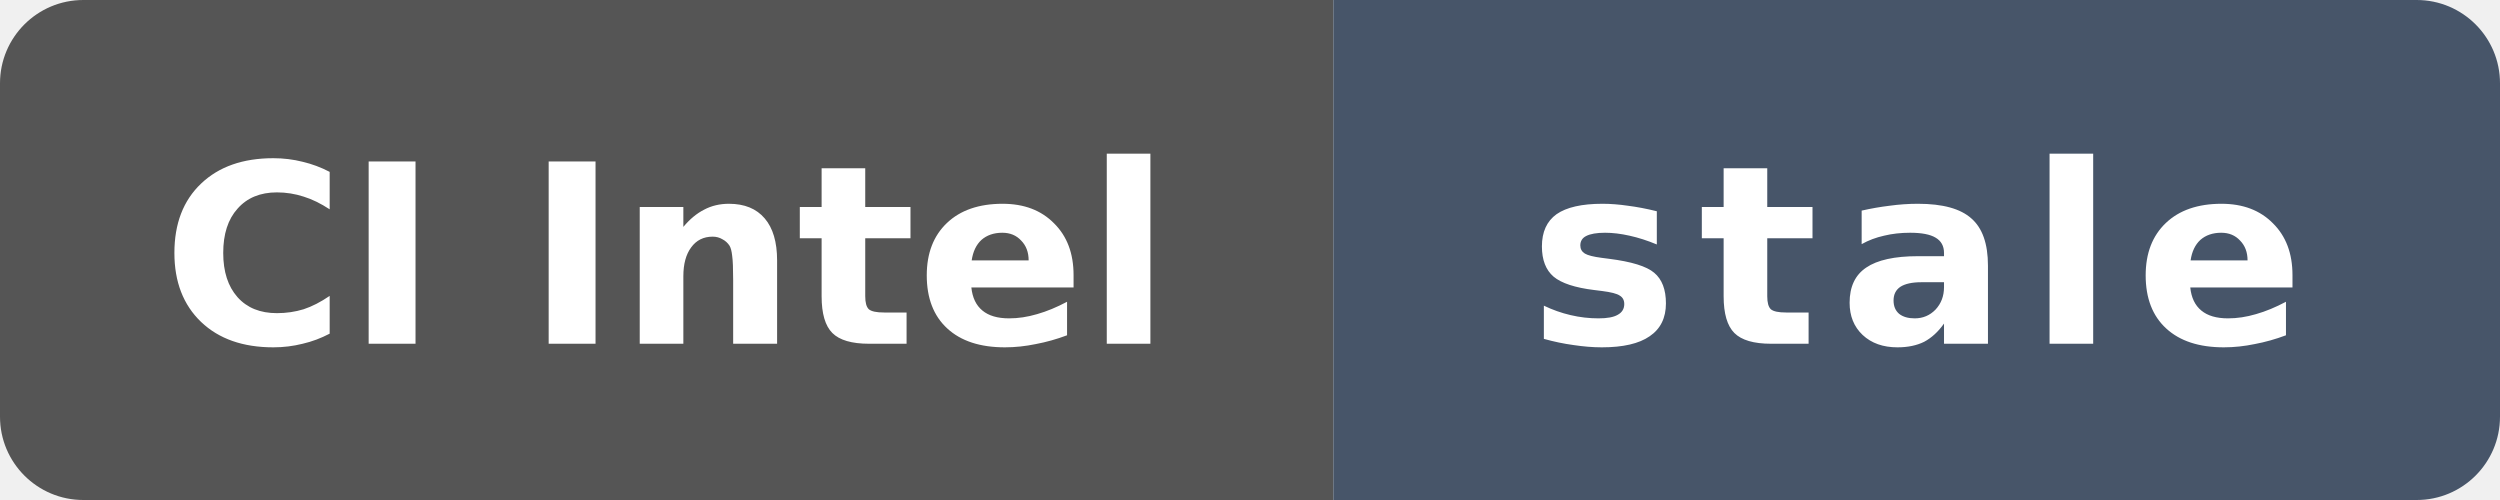
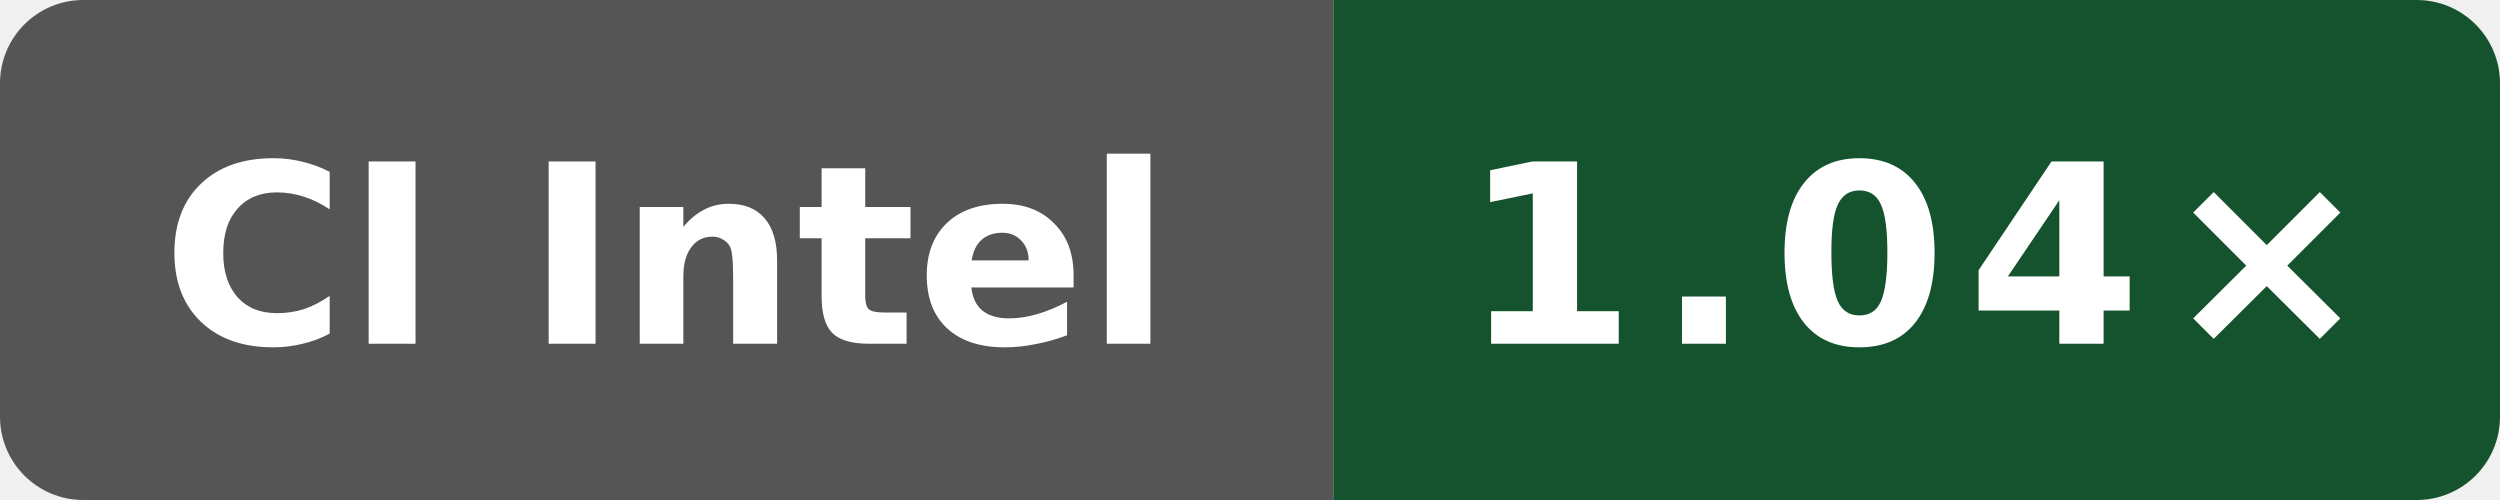
- <svg xmlns="http://www.w3.org/2000/svg" data-original-label="WASI cppgm rebuild vs Clang; Intel(R) Xeon(R) 6975P-C" data-original-message="1.02×" data-original-color="14532d" width="120" height="24" viewBox="0 0 120 24" role="img" aria-label="WASI cppgm rebuild vs Clang; Intel(R) Xeon(R) 6975P-C; measured c49e45b16cddb1f5665d1f308b5e8e71622aea59; 127 commits behind main: stale">
+ <svg xmlns="http://www.w3.org/2000/svg" data-original-label="WASI cppgm rebuild vs Clang; Intel(R) Xeon(R) 6975P-C" data-original-message="1.04×" width="120" height="24" viewBox="0 0 120 24" role="img" aria-label="WASI cppgm rebuild vs Clang; Intel(R) Xeon(R) 6975P-C; measured c6ed610030ba933d83205fb17744340b2206efa7; 0 commits behind main: 1.04×">
  <defs>
    <clipPath id="badge">
      <rect width="120" height="24" rx="4" />
    </clipPath>
  </defs>
  <g clip-path="url(#badge)">
    <rect width="64" height="24" fill="#555" />
-     <rect x="64" width="56" height="24" fill="#475569" />
+     <rect x="64" width="56" height="24" fill="#14532d" />
  </g>
  <text x="32" y="16.5" fill="#fff" text-anchor="middle" font-family="Verdana,Geneva,DejaVu Sans,sans-serif" font-size="12" font-weight="700" textLength="52" lengthAdjust="spacingAndGlyphs">CI Intel</text>
-   <text x="92" y="16.5" fill="#fff" text-anchor="middle" font-family="Verdana,Geneva,DejaVu Sans,sans-serif" font-size="12" font-weight="700" letter-spacing="1" textLength="39" lengthAdjust="spacingAndGlyphs">stale</text>
+   <text x="92" y="16.5" fill="#fff" text-anchor="middle" font-family="Verdana,Geneva,DejaVu Sans,sans-serif" font-size="12" font-weight="700" letter-spacing="1" textLength="39" lengthAdjust="spacingAndGlyphs">1.04×</text>
</svg>
